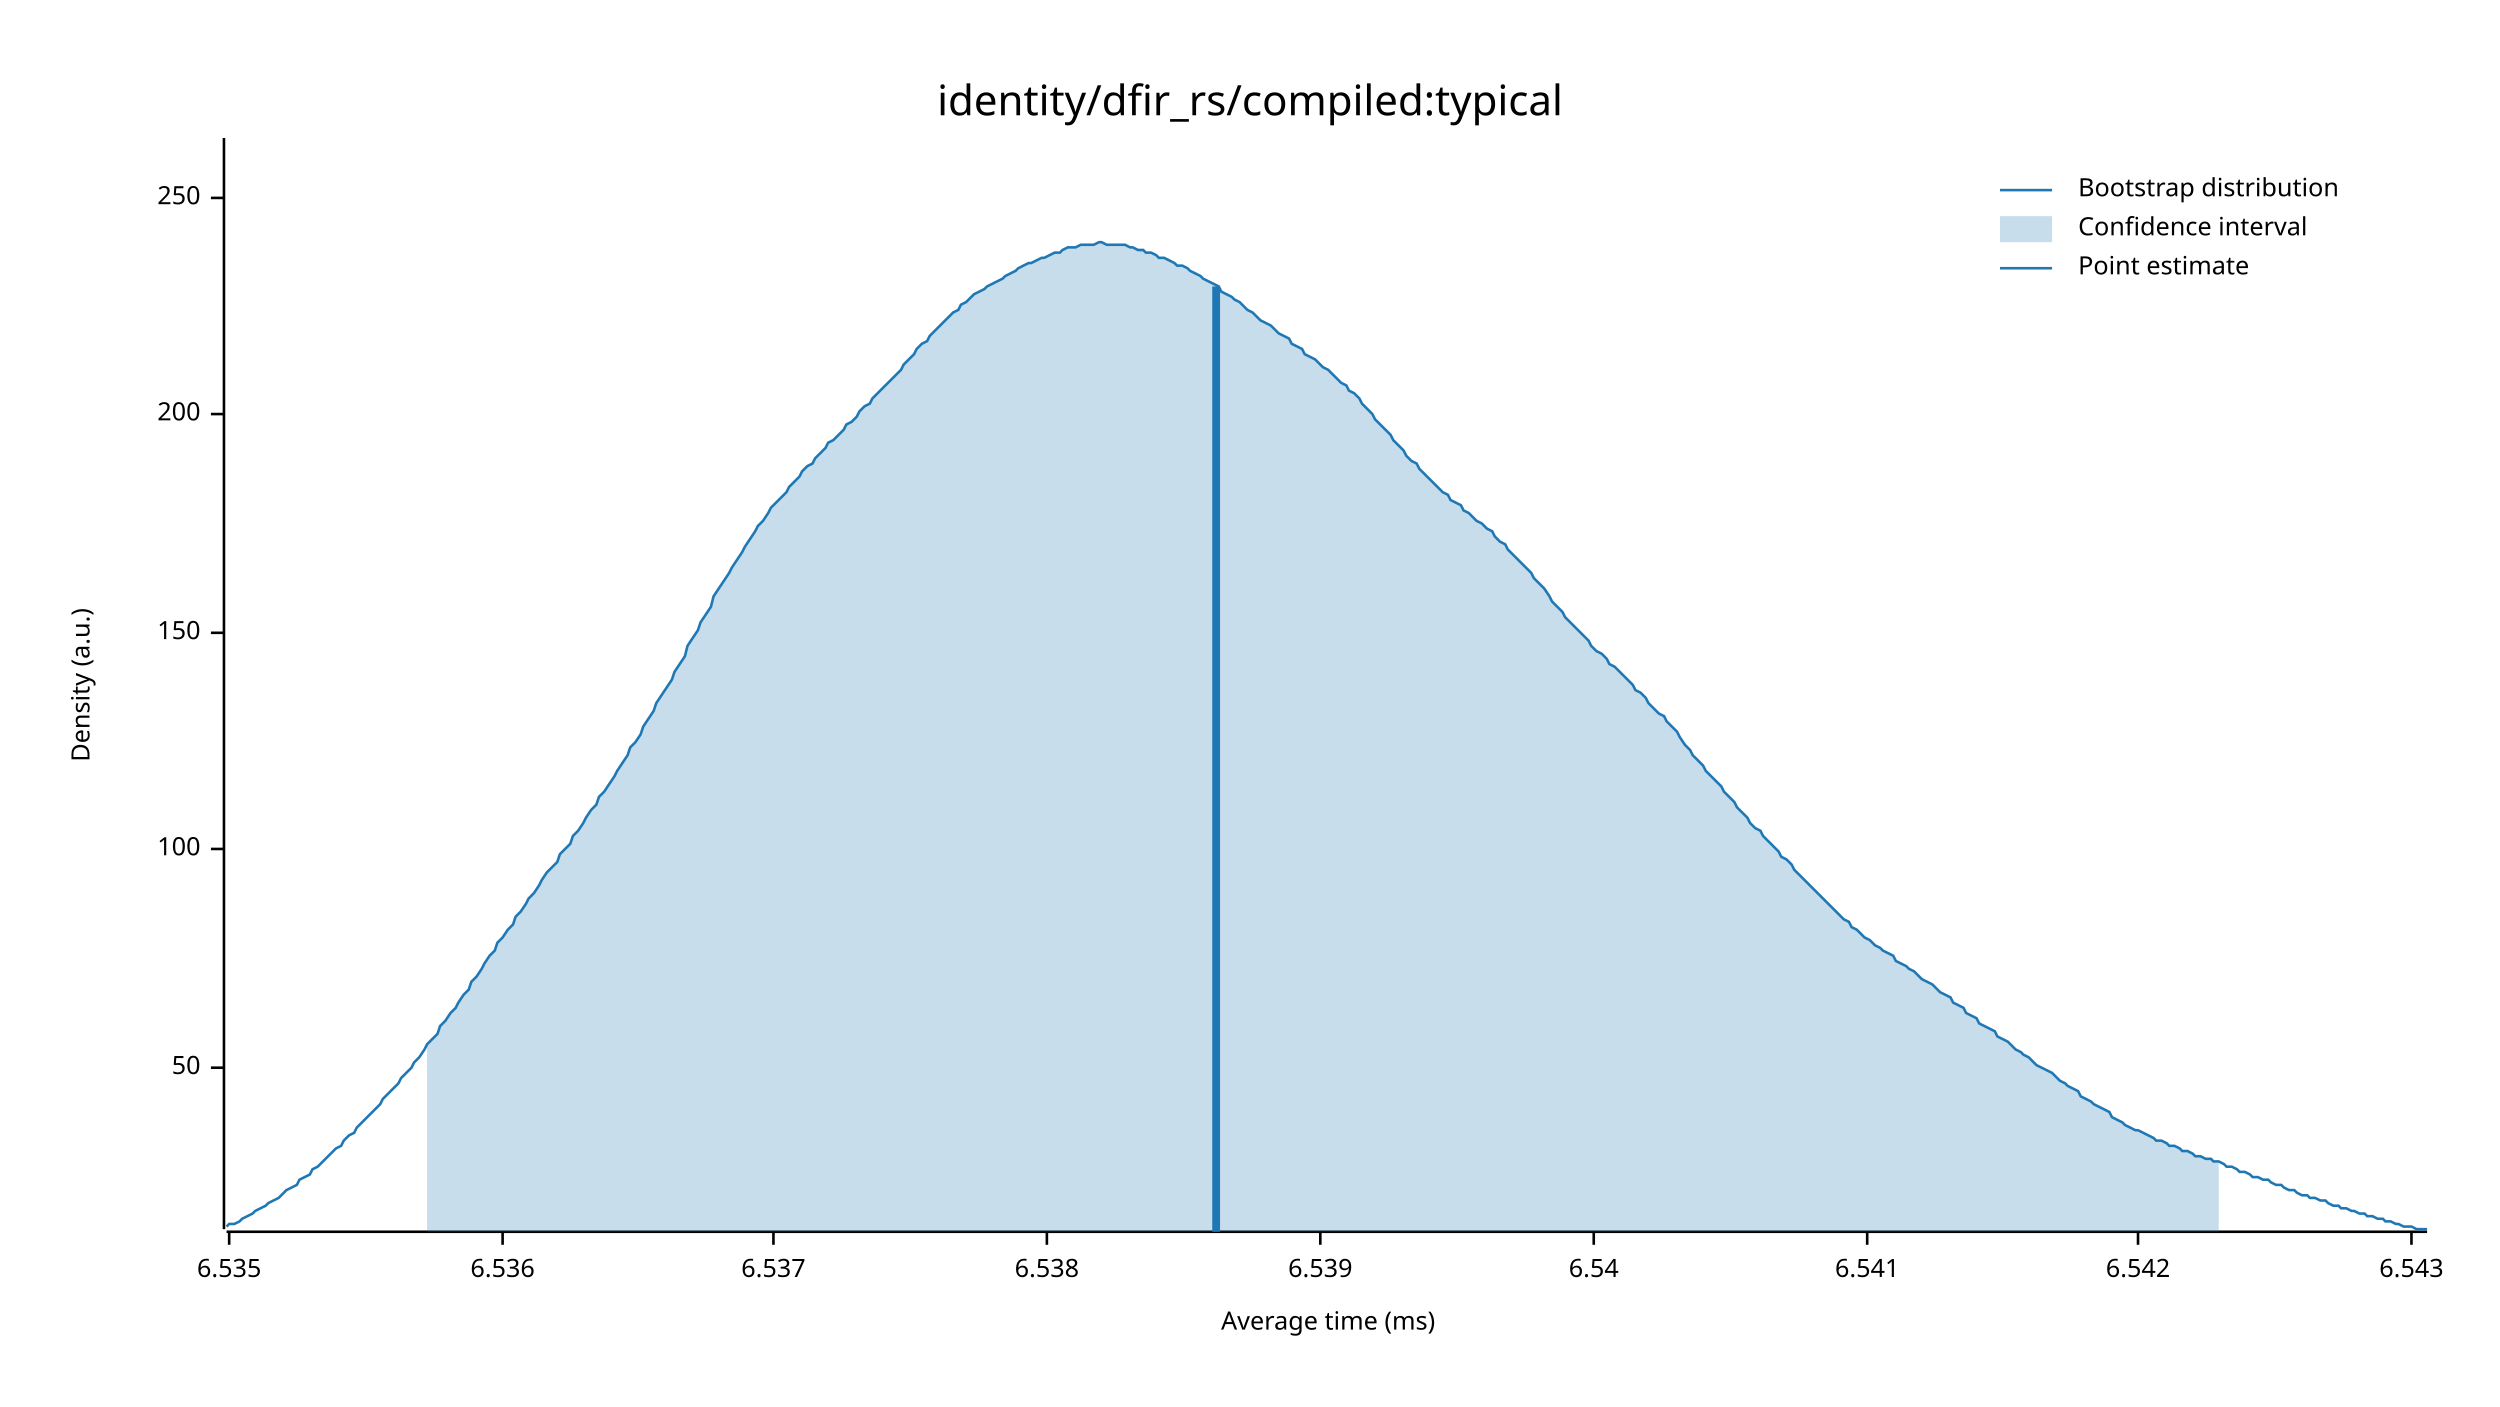
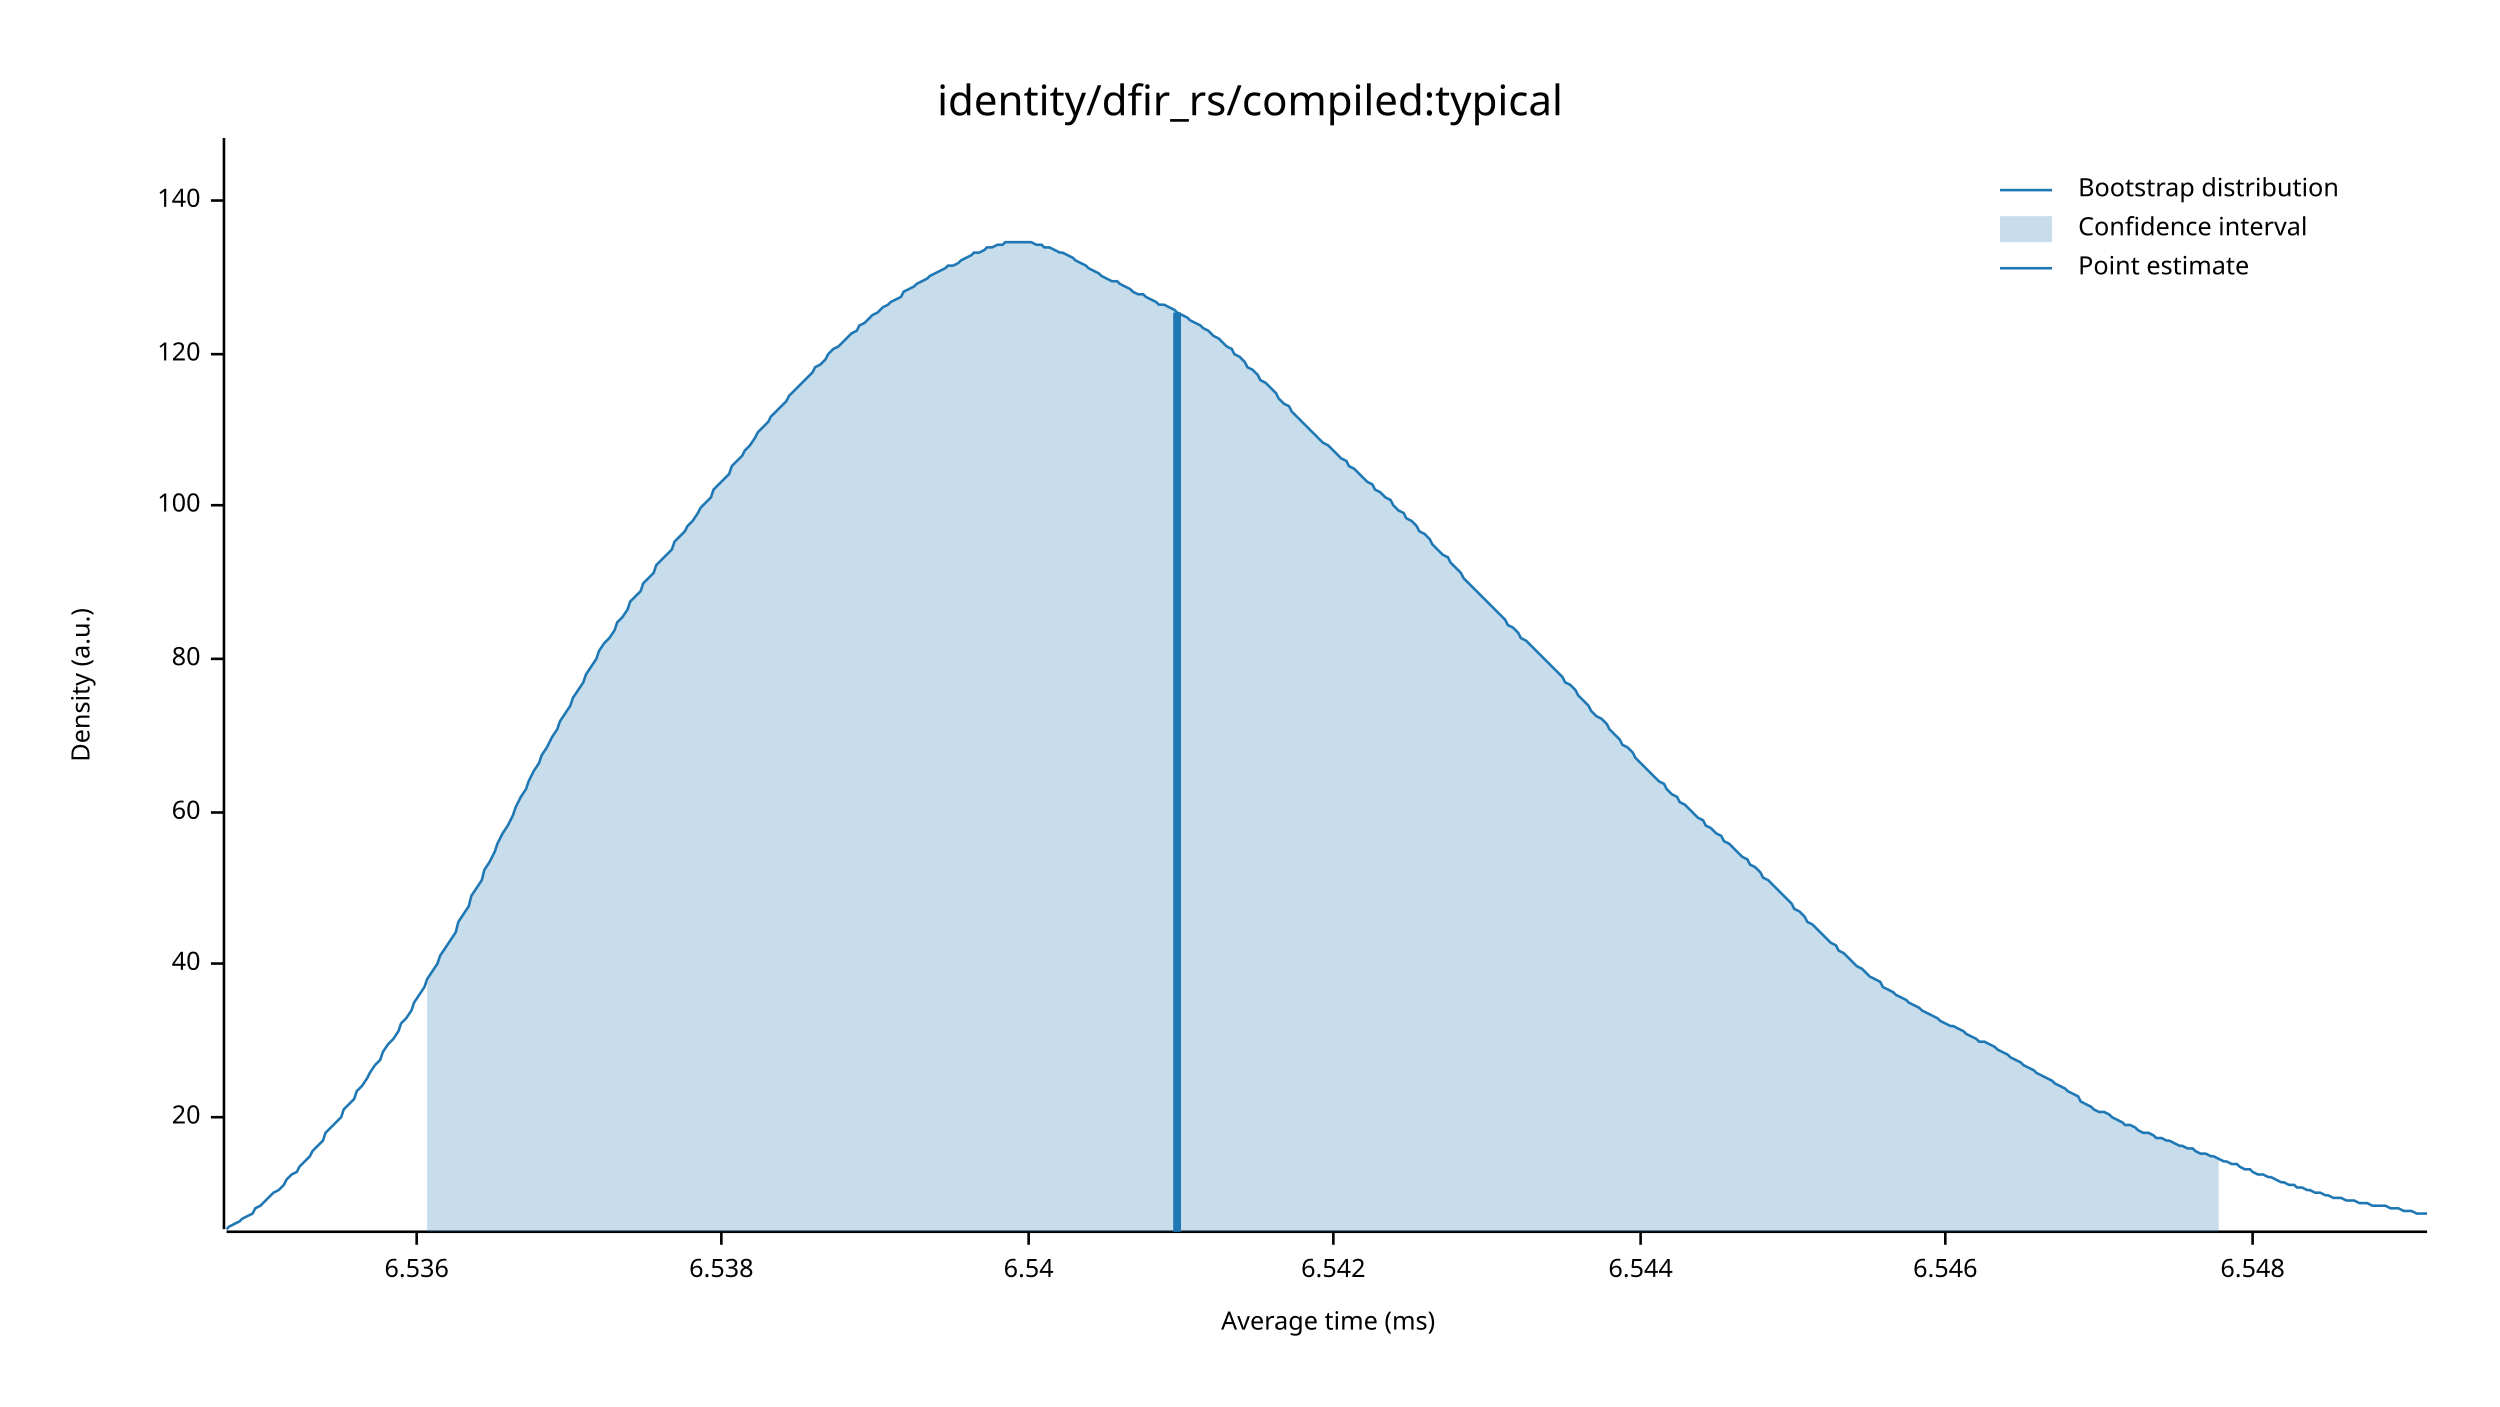
<svg xmlns="http://www.w3.org/2000/svg" width="960" height="540" viewBox="0 0 960 540">
  <text x="480" y="32" dy="0.76em" text-anchor="middle" font-family="sans-serif" font-size="16.129" opacity="1" fill="#000000">
identity/dfir_rs/compiled:typical
</text>
  <text x="27" y="263" dy="0.76em" text-anchor="middle" font-family="sans-serif" font-size="9.677" opacity="1" fill="#000000" transform="rotate(270, 27, 263)">
Density (a.u.)
</text>
  <text x="510" y="513" dy="-0.5ex" text-anchor="middle" font-family="sans-serif" font-size="9.677" opacity="1" fill="#000000">
Average time (ms)
</text>
  <polyline fill="none" opacity="1" stroke="#000000" stroke-width="1" points="86,53 86,472 " />
-   <text x="77" y="410" dy="0.5ex" text-anchor="end" font-family="sans-serif" font-size="9.677" opacity="1" fill="#000000">
- 50
+   <text x="77" y="429" dy="0.5ex" text-anchor="end" font-family="sans-serif" font-size="9.677" opacity="1" fill="#000000">
+ 20
</text>
-   <polyline fill="none" opacity="1" stroke="#000000" stroke-width="1" points="81,410 86,410 " />
-   <text x="77" y="326" dy="0.5ex" text-anchor="end" font-family="sans-serif" font-size="9.677" opacity="1" fill="#000000">
+   <polyline fill="none" opacity="1" stroke="#000000" stroke-width="1" points="81,429 86,429 " />
+   <text x="77" y="370" dy="0.5ex" text-anchor="end" font-family="sans-serif" font-size="9.677" opacity="1" fill="#000000">
+ 40
+ </text>
+   <polyline fill="none" opacity="1" stroke="#000000" stroke-width="1" points="81,370 86,370 " />
+   <text x="77" y="312" dy="0.5ex" text-anchor="end" font-family="sans-serif" font-size="9.677" opacity="1" fill="#000000">
+ 60
+ </text>
+   <polyline fill="none" opacity="1" stroke="#000000" stroke-width="1" points="81,312 86,312 " />
+   <text x="77" y="253" dy="0.5ex" text-anchor="end" font-family="sans-serif" font-size="9.677" opacity="1" fill="#000000">
+ 80
+ </text>
+   <polyline fill="none" opacity="1" stroke="#000000" stroke-width="1" points="81,253 86,253 " />
+   <text x="77" y="194" dy="0.5ex" text-anchor="end" font-family="sans-serif" font-size="9.677" opacity="1" fill="#000000">
100
</text>
-   <polyline fill="none" opacity="1" stroke="#000000" stroke-width="1" points="81,326 86,326 " />
-   <text x="77" y="243" dy="0.5ex" text-anchor="end" font-family="sans-serif" font-size="9.677" opacity="1" fill="#000000">
- 150
+   <polyline fill="none" opacity="1" stroke="#000000" stroke-width="1" points="81,194 86,194 " />
+   <text x="77" y="136" dy="0.5ex" text-anchor="end" font-family="sans-serif" font-size="9.677" opacity="1" fill="#000000">
+ 120
</text>
-   <polyline fill="none" opacity="1" stroke="#000000" stroke-width="1" points="81,243 86,243 " />
-   <text x="77" y="159" dy="0.5ex" text-anchor="end" font-family="sans-serif" font-size="9.677" opacity="1" fill="#000000">
- 200
+   <polyline fill="none" opacity="1" stroke="#000000" stroke-width="1" points="81,136 86,136 " />
+   <text x="77" y="77" dy="0.5ex" text-anchor="end" font-family="sans-serif" font-size="9.677" opacity="1" fill="#000000">
+ 140
</text>
-   <polyline fill="none" opacity="1" stroke="#000000" stroke-width="1" points="81,159 86,159 " />
-   <text x="77" y="76" dy="0.5ex" text-anchor="end" font-family="sans-serif" font-size="9.677" opacity="1" fill="#000000">
- 250
- </text>
-   <polyline fill="none" opacity="1" stroke="#000000" stroke-width="1" points="81,76 86,76 " />
+   <polyline fill="none" opacity="1" stroke="#000000" stroke-width="1" points="81,77 86,77 " />
  <polyline fill="none" opacity="1" stroke="#000000" stroke-width="1" points="87,473 932,473 " />
-   <text x="88" y="483" dy="0.76em" text-anchor="middle" font-family="sans-serif" font-size="9.677" opacity="1" fill="#000000">
- 6.535
- </text>
-   <polyline fill="none" opacity="1" stroke="#000000" stroke-width="1" points="88,473 88,478 " />
-   <text x="193" y="483" dy="0.76em" text-anchor="middle" font-family="sans-serif" font-size="9.677" opacity="1" fill="#000000">
+   <text x="160" y="483" dy="0.76em" text-anchor="middle" font-family="sans-serif" font-size="9.677" opacity="1" fill="#000000">
6.536
</text>
-   <polyline fill="none" opacity="1" stroke="#000000" stroke-width="1" points="193,473 193,478 " />
-   <text x="297" y="483" dy="0.76em" text-anchor="middle" font-family="sans-serif" font-size="9.677" opacity="1" fill="#000000">
- 6.537
- </text>
-   <polyline fill="none" opacity="1" stroke="#000000" stroke-width="1" points="297,473 297,478 " />
-   <text x="402" y="483" dy="0.76em" text-anchor="middle" font-family="sans-serif" font-size="9.677" opacity="1" fill="#000000">
+   <polyline fill="none" opacity="1" stroke="#000000" stroke-width="1" points="160,473 160,478 " />
+   <text x="277" y="483" dy="0.76em" text-anchor="middle" font-family="sans-serif" font-size="9.677" opacity="1" fill="#000000">
6.538
</text>
-   <polyline fill="none" opacity="1" stroke="#000000" stroke-width="1" points="402,473 402,478 " />
-   <text x="507" y="483" dy="0.76em" text-anchor="middle" font-family="sans-serif" font-size="9.677" opacity="1" fill="#000000">
- 6.539
- </text>
-   <polyline fill="none" opacity="1" stroke="#000000" stroke-width="1" points="507,473 507,478 " />
-   <text x="612" y="483" dy="0.76em" text-anchor="middle" font-family="sans-serif" font-size="9.677" opacity="1" fill="#000000">
+   <polyline fill="none" opacity="1" stroke="#000000" stroke-width="1" points="277,473 277,478 " />
+   <text x="395" y="483" dy="0.76em" text-anchor="middle" font-family="sans-serif" font-size="9.677" opacity="1" fill="#000000">
6.54
</text>
-   <polyline fill="none" opacity="1" stroke="#000000" stroke-width="1" points="612,473 612,478 " />
-   <text x="717" y="483" dy="0.76em" text-anchor="middle" font-family="sans-serif" font-size="9.677" opacity="1" fill="#000000">
- 6.541
- </text>
-   <polyline fill="none" opacity="1" stroke="#000000" stroke-width="1" points="717,473 717,478 " />
-   <text x="821" y="483" dy="0.76em" text-anchor="middle" font-family="sans-serif" font-size="9.677" opacity="1" fill="#000000">
+   <polyline fill="none" opacity="1" stroke="#000000" stroke-width="1" points="395,473 395,478 " />
+   <text x="512" y="483" dy="0.76em" text-anchor="middle" font-family="sans-serif" font-size="9.677" opacity="1" fill="#000000">
6.542
</text>
-   <polyline fill="none" opacity="1" stroke="#000000" stroke-width="1" points="821,473 821,478 " />
-   <text x="926" y="483" dy="0.76em" text-anchor="middle" font-family="sans-serif" font-size="9.677" opacity="1" fill="#000000">
- 6.543
+   <polyline fill="none" opacity="1" stroke="#000000" stroke-width="1" points="512,473 512,478 " />
+   <text x="630" y="483" dy="0.76em" text-anchor="middle" font-family="sans-serif" font-size="9.677" opacity="1" fill="#000000">
+ 6.544
</text>
-   <polyline fill="none" opacity="1" stroke="#000000" stroke-width="1" points="926,473 926,478 " />
-   <polyline fill="none" opacity="1" stroke="#1F78B4" stroke-width="1" points="87,471 88,470 90,470 92,469 93,468 95,467 97,466 98,465 100,464 102,463 103,462 105,461 107,460 109,458 110,457 112,456 114,455 115,453 117,452 119,451 120,449 122,448 124,446 125,445 127,443 129,441 131,440 132,438 134,436 136,435 137,433 139,431 141,429 142,428 144,426 146,424 147,422 149,420 151,418 153,416 154,414 156,412 158,410 159,408 161,406 163,403 164,401 166,399 168,397 169,394 171,392 173,389 175,387 176,385 178,382 180,380 181,377 183,375 185,372 186,370 188,367 190,365 191,362 193,360 195,357 197,355 198,352 200,350 202,347 203,345 205,343 207,340 208,338 210,335 212,333 214,331 215,328 217,326 219,324 220,321 222,319 224,316 225,314 227,311 229,309 230,306 232,304 234,301 236,298 237,296 239,293 241,290 242,287 244,285 246,282 247,279 249,276 251,273 252,270 254,267 256,264 258,261 259,258 261,255 263,252 264,248 266,245 268,242 269,239 271,236 273,233 274,229 276,226 278,223 280,220 281,218 283,215 285,212 286,210 288,207 290,204 291,202 293,200 295,197 296,195 298,193 300,191 302,189 303,187 305,185 307,183 308,181 310,179 312,178 313,176 315,174 317,172 318,170 320,169 322,167 324,165 325,163 327,162 329,160 330,158 332,156 334,155 335,153 337,151 339,149 341,147 342,146 344,144 346,142 347,140 349,138 351,136 352,134 354,132 356,131 357,129 359,127 361,125 363,123 364,122 366,120 368,119 369,117 371,116 373,114 374,113 376,112 378,111 379,110 381,109 383,108 385,107 386,106 388,105 390,104 391,103 393,102 395,101 396,101 398,100 400,99 401,99 403,98 405,97 407,97 408,96 410,95 412,95 413,95 415,94 417,94 418,94 420,94 422,93 423,93 425,94 427,94 429,94 430,94 432,94 434,95 435,95 437,96 439,96 440,97 442,97 444,98 445,99 447,99 449,100 451,101 452,102 454,102 456,103 457,104 459,105 461,106 462,107 464,108 466,109 468,110 469,112 471,113 473,114 474,115 476,116 478,118 479,119 481,120 483,122 484,123 486,124 488,125 490,127 491,128 493,129 495,130 496,132 498,133 500,134 501,136 503,137 505,138 506,139 508,141 510,142 512,144 513,145 515,147 517,148 518,150 520,151 522,153 523,155 525,157 527,159 528,161 530,163 532,165 534,167 535,169 537,171 539,173 540,175 542,177 544,178 545,180 547,182 549,184 550,185 552,187 554,189 556,190 557,192 559,193 561,194 562,196 564,197 566,199 567,200 569,201 571,203 573,204 574,206 576,208 578,209 579,211 581,213 583,215 584,216 586,218 588,220 589,222 591,224 593,226 595,229 596,231 598,233 600,235 601,237 603,239 605,241 606,242 608,244 610,246 611,248 613,250 615,251 617,253 618,255 620,256 622,258 623,259 625,261 627,263 628,265 630,266 632,268 633,270 635,272 637,274 639,275 640,277 642,279 644,281 645,283 647,286 649,288 650,290 652,292 654,294 655,296 657,298 659,300 661,302 662,304 664,306 666,308 667,310 669,312 671,314 672,316 674,318 676,319 677,321 679,323 681,325 683,327 684,329 686,330 688,332 689,334 691,336 693,338 694,339 696,341 698,343 700,345 701,346 703,348 705,350 706,351 708,353 710,354 711,356 713,357 715,359 716,360 718,361 720,363 722,364 723,365 725,366 727,367 728,369 730,370 732,371 733,372 735,373 737,375 738,376 740,377 742,378 744,380 745,381 747,382 749,383 750,385 752,386 754,387 755,389 757,390 759,391 760,393 762,394 764,395 766,396 767,398 769,399 771,400 772,401 774,403 776,404 777,405 779,406 781,408 782,409 784,410 786,411 788,412 789,413 791,415 793,416 794,417 796,418 798,419 799,421 801,422 803,423 804,424 806,425 808,426 810,427 811,429 813,430 815,431 816,432 818,433 820,434 821,434 823,435 825,436 827,437 828,438 830,438 832,439 833,440 835,440 837,441 838,442 840,442 842,443 843,444 845,444 847,445 849,445 850,446 852,446 854,447 855,448 857,448 859,449 860,450 862,450 864,451 865,452 867,452 869,453 871,453 872,454 874,455 876,455 877,456 879,457 881,457 882,458 884,459 886,459 887,460 889,460 891,461 893,461 894,462 896,463 898,463 899,464 901,464 903,465 904,465 906,466 908,466 909,467 911,467 913,468 915,468 916,469 918,469 920,470 921,470 923,471 925,471 926,471 928,472 930,472 932,472 " />
-   <polygon opacity="0.25" fill="#1F78B4" points="164,401 166,399 168,397 169,394 171,392 173,389 175,387 176,385 178,382 180,380 181,377 183,375 185,372 186,370 188,367 190,365 191,362 193,360 195,357 197,355 198,352 200,350 202,347 203,345 205,343 207,340 208,338 210,335 212,333 214,331 215,328 217,326 219,324 220,321 222,319 224,316 225,314 227,311 229,309 230,306 232,304 234,301 236,298 237,296 239,293 241,290 242,287 244,285 246,282 247,279 249,276 251,273 252,270 254,267 256,264 258,261 259,258 261,255 263,252 264,248 266,245 268,242 269,239 271,236 273,233 274,229 276,226 278,223 280,220 281,218 283,215 285,212 286,210 288,207 290,204 291,202 293,200 295,197 296,195 298,193 300,191 302,189 303,187 305,185 307,183 308,181 310,179 312,178 313,176 315,174 317,172 318,170 320,169 322,167 324,165 325,163 327,162 329,160 330,158 332,156 334,155 335,153 337,151 339,149 341,147 342,146 344,144 346,142 347,140 349,138 351,136 352,134 354,132 356,131 357,129 359,127 361,125 363,123 364,122 366,120 368,119 369,117 371,116 373,114 374,113 376,112 378,111 379,110 381,109 383,108 385,107 386,106 388,105 390,104 391,103 393,102 395,101 396,101 398,100 400,99 401,99 403,98 405,97 407,97 408,96 410,95 412,95 413,95 415,94 417,94 418,94 420,94 422,93 423,93 425,94 427,94 429,94 430,94 432,94 434,95 435,95 437,96 439,96 440,97 442,97 444,98 445,99 447,99 449,100 451,101 452,102 454,102 456,103 457,104 459,105 461,106 462,107 464,108 466,109 468,110 469,112 471,113 473,114 474,115 476,116 478,118 479,119 481,120 483,122 484,123 486,124 488,125 490,127 491,128 493,129 495,130 496,132 498,133 500,134 501,136 503,137 505,138 506,139 508,141 510,142 512,144 513,145 515,147 517,148 518,150 520,151 522,153 523,155 525,157 527,159 528,161 530,163 532,165 534,167 535,169 537,171 539,173 540,175 542,177 544,178 545,180 547,182 549,184 550,185 552,187 554,189 556,190 557,192 559,193 561,194 562,196 564,197 566,199 567,200 569,201 571,203 573,204 574,206 576,208 578,209 579,211 581,213 583,215 584,216 586,218 588,220 589,222 591,224 593,226 595,229 596,231 598,233 600,235 601,237 603,239 605,241 606,242 608,244 610,246 611,248 613,250 615,251 617,253 618,255 620,256 622,258 623,259 625,261 627,263 628,265 630,266 632,268 633,270 635,272 637,274 639,275 640,277 642,279 644,281 645,283 647,286 649,288 650,290 652,292 654,294 655,296 657,298 659,300 661,302 662,304 664,306 666,308 667,310 669,312 671,314 672,316 674,318 676,319 677,321 679,323 681,325 683,327 684,329 686,330 688,332 689,334 691,336 693,338 694,339 696,341 698,343 700,345 701,346 703,348 705,350 706,351 708,353 710,354 711,356 713,357 715,359 716,360 718,361 720,363 722,364 723,365 725,366 727,367 728,369 730,370 732,371 733,372 735,373 737,375 738,376 740,377 742,378 744,380 745,381 747,382 749,383 750,385 752,386 754,387 755,389 757,390 759,391 760,393 762,394 764,395 766,396 767,398 769,399 771,400 772,401 774,403 776,404 777,405 779,406 781,408 782,409 784,410 786,411 788,412 789,413 791,415 793,416 794,417 796,418 798,419 799,421 801,422 803,423 804,424 806,425 808,426 810,427 811,429 813,430 815,431 816,432 818,433 820,434 821,434 823,435 825,436 827,437 828,438 830,438 832,439 833,440 835,440 837,441 838,442 840,442 842,443 843,444 845,444 847,445 849,445 850,446 852,446 852,473 164,473 " />
-   <polyline fill="none" opacity="1" stroke="#1F78B4" stroke-width="3" points="467,473 467,110 " />
+   <polyline fill="none" opacity="1" stroke="#000000" stroke-width="1" points="630,473 630,478 " />
+   <text x="747" y="483" dy="0.76em" text-anchor="middle" font-family="sans-serif" font-size="9.677" opacity="1" fill="#000000">
+ 6.546
+ </text>
+   <polyline fill="none" opacity="1" stroke="#000000" stroke-width="1" points="747,473 747,478 " />
+   <text x="865" y="483" dy="0.76em" text-anchor="middle" font-family="sans-serif" font-size="9.677" opacity="1" fill="#000000">
+ 6.548
+ </text>
+   <polyline fill="none" opacity="1" stroke="#000000" stroke-width="1" points="865,473 865,478 " />
+   <polyline fill="none" opacity="1" stroke="#1F78B4" stroke-width="1" points="87,472 88,471 90,470 92,469 93,468 95,467 97,466 98,464 100,463 102,461 103,460 105,458 107,457 109,455 110,453 112,451 114,450 115,448 117,446 119,444 120,442 122,440 124,438 125,435 127,433 129,431 131,429 132,426 134,424 136,422 137,419 139,417 141,414 142,412 144,409 146,407 147,404 149,401 151,399 153,396 154,393 156,391 158,388 159,385 161,382 163,379 164,376 166,373 168,370 169,367 171,364 173,361 175,358 176,354 178,351 180,348 181,344 183,341 185,338 186,334 188,331 190,327 191,324 193,320 195,317 197,313 198,310 200,306 202,303 203,300 205,296 207,293 208,290 210,287 212,283 214,280 215,277 217,274 219,271 220,268 222,265 224,262 225,259 227,256 229,253 230,250 232,247 234,245 236,242 237,239 239,237 241,234 242,231 244,229 246,227 247,224 249,222 251,220 252,217 254,215 256,213 258,211 259,208 261,206 263,204 264,202 266,200 268,197 269,195 271,193 273,191 274,188 276,186 278,184 280,182 281,179 283,177 285,175 286,173 288,171 290,168 291,166 293,164 295,162 296,160 298,158 300,156 302,154 303,152 305,150 307,148 308,147 310,145 312,143 313,141 315,140 317,138 318,136 320,134 322,133 324,131 325,130 327,128 329,127 330,125 332,124 334,122 335,121 337,120 339,118 341,117 342,116 344,115 346,114 347,112 349,111 351,110 352,109 354,108 356,107 357,106 359,105 361,104 363,103 364,102 366,102 368,101 369,100 371,99 373,98 374,97 376,97 378,96 379,95 381,95 383,94 385,94 386,93 388,93 390,93 391,93 393,93 395,93 396,93 398,94 400,94 401,95 403,95 405,96 407,97 408,97 410,98 412,99 413,100 415,101 417,102 418,103 420,104 422,105 423,106 425,107 427,108 429,108 430,109 432,110 434,111 435,112 437,113 439,113 440,114 442,115 444,116 445,117 447,117 449,118 451,119 452,120 454,121 456,122 457,123 459,124 461,125 462,126 464,127 466,129 468,130 469,131 471,133 473,134 474,136 476,137 478,139 479,141 481,142 483,144 484,146 486,147 488,149 490,151 491,153 493,155 495,156 496,158 498,160 500,162 501,163 503,165 505,167 506,168 508,170 510,171 512,173 513,174 515,176 517,177 518,179 520,180 522,182 523,183 525,185 527,186 528,188 530,189 532,191 534,192 535,194 537,196 539,197 540,199 542,200 544,202 545,204 547,205 549,207 550,209 552,211 554,213 556,214 557,216 559,218 561,220 562,222 564,224 566,226 567,227 569,229 571,231 573,233 574,234 576,236 578,238 579,240 581,241 583,243 584,245 586,246 588,248 589,249 591,251 593,253 595,255 596,256 598,258 600,260 601,262 603,263 605,265 606,267 608,269 610,271 611,273 613,275 615,276 617,278 618,280 620,282 622,284 623,286 625,287 627,289 628,291 630,293 632,295 633,296 635,298 637,300 639,301 640,303 642,305 644,306 645,308 647,309 649,311 650,312 652,314 654,315 655,317 657,318 659,320 661,321 662,323 664,324 666,326 667,327 669,329 671,330 672,332 674,333 676,335 677,337 679,338 681,340 683,342 684,343 686,345 688,347 689,349 691,350 693,352 694,354 696,355 698,357 700,359 701,360 703,362 705,363 706,365 708,366 710,368 711,369 713,371 715,372 716,373 718,375 720,376 722,377 723,379 725,380 727,381 728,382 730,383 732,384 733,385 735,386 737,387 738,388 740,389 742,390 744,391 745,392 747,393 749,394 750,394 752,395 754,396 755,397 757,398 759,399 760,400 762,400 764,401 766,402 767,403 769,404 771,405 772,406 774,407 776,408 777,409 779,410 781,411 782,412 784,413 786,414 788,415 789,416 791,417 793,418 794,419 796,420 798,421 799,423 801,424 803,425 804,426 806,427 808,427 810,428 811,429 813,430 815,431 816,432 818,432 820,433 821,434 823,435 825,435 827,436 828,437 830,437 832,438 833,438 835,439 837,440 838,440 840,441 842,441 843,442 845,443 847,443 849,444 850,444 852,445 854,446 855,446 857,447 859,447 860,448 862,449 864,449 865,450 867,451 869,451 871,452 872,452 874,453 876,454 877,454 879,455 881,455 882,456 884,456 886,457 887,457 889,458 891,458 893,459 894,459 896,460 898,460 899,460 901,461 903,461 904,461 906,462 908,462 909,462 911,463 913,463 915,463 916,463 918,464 920,464 921,464 923,465 925,465 926,465 928,466 930,466 932,466 " />
+   <polygon opacity="0.25" fill="#1F78B4" points="164,376 166,373 168,370 169,367 171,364 173,361 175,358 176,354 178,351 180,348 181,344 183,341 185,338 186,334 188,331 190,327 191,324 193,320 195,317 197,313 198,310 200,306 202,303 203,300 205,296 207,293 208,290 210,287 212,283 214,280 215,277 217,274 219,271 220,268 222,265 224,262 225,259 227,256 229,253 230,250 232,247 234,245 236,242 237,239 239,237 241,234 242,231 244,229 246,227 247,224 249,222 251,220 252,217 254,215 256,213 258,211 259,208 261,206 263,204 264,202 266,200 268,197 269,195 271,193 273,191 274,188 276,186 278,184 280,182 281,179 283,177 285,175 286,173 288,171 290,168 291,166 293,164 295,162 296,160 298,158 300,156 302,154 303,152 305,150 307,148 308,147 310,145 312,143 313,141 315,140 317,138 318,136 320,134 322,133 324,131 325,130 327,128 329,127 330,125 332,124 334,122 335,121 337,120 339,118 341,117 342,116 344,115 346,114 347,112 349,111 351,110 352,109 354,108 356,107 357,106 359,105 361,104 363,103 364,102 366,102 368,101 369,100 371,99 373,98 374,97 376,97 378,96 379,95 381,95 383,94 385,94 386,93 388,93 390,93 391,93 393,93 395,93 396,93 398,94 400,94 401,95 403,95 405,96 407,97 408,97 410,98 412,99 413,100 415,101 417,102 418,103 420,104 422,105 423,106 425,107 427,108 429,108 430,109 432,110 434,111 435,112 437,113 439,113 440,114 442,115 444,116 445,117 447,117 449,118 451,119 452,120 454,121 456,122 457,123 459,124 461,125 462,126 464,127 466,129 468,130 469,131 471,133 473,134 474,136 476,137 478,139 479,141 481,142 483,144 484,146 486,147 488,149 490,151 491,153 493,155 495,156 496,158 498,160 500,162 501,163 503,165 505,167 506,168 508,170 510,171 512,173 513,174 515,176 517,177 518,179 520,180 522,182 523,183 525,185 527,186 528,188 530,189 532,191 534,192 535,194 537,196 539,197 540,199 542,200 544,202 545,204 547,205 549,207 550,209 552,211 554,213 556,214 557,216 559,218 561,220 562,222 564,224 566,226 567,227 569,229 571,231 573,233 574,234 576,236 578,238 579,240 581,241 583,243 584,245 586,246 588,248 589,249 591,251 593,253 595,255 596,256 598,258 600,260 601,262 603,263 605,265 606,267 608,269 610,271 611,273 613,275 615,276 617,278 618,280 620,282 622,284 623,286 625,287 627,289 628,291 630,293 632,295 633,296 635,298 637,300 639,301 640,303 642,305 644,306 645,308 647,309 649,311 650,312 652,314 654,315 655,317 657,318 659,320 661,321 662,323 664,324 666,326 667,327 669,329 671,330 672,332 674,333 676,335 677,337 679,338 681,340 683,342 684,343 686,345 688,347 689,349 691,350 693,352 694,354 696,355 698,357 700,359 701,360 703,362 705,363 706,365 708,366 710,368 711,369 713,371 715,372 716,373 718,375 720,376 722,377 723,379 725,380 727,381 728,382 730,383 732,384 733,385 735,386 737,387 738,388 740,389 742,390 744,391 745,392 747,393 749,394 750,394 752,395 754,396 755,397 757,398 759,399 760,400 762,400 764,401 766,402 767,403 769,404 771,405 772,406 774,407 776,408 777,409 779,410 781,411 782,412 784,413 786,414 788,415 789,416 791,417 793,418 794,419 796,420 798,421 799,423 801,424 803,425 804,426 806,427 808,427 810,428 811,429 813,430 815,431 816,432 818,432 820,433 821,434 823,435 825,435 827,436 828,437 830,437 832,438 833,438 835,439 837,440 838,440 840,441 842,441 843,442 845,443 847,443 849,444 850,444 852,445 852,473 164,473 " />
+   <polyline fill="none" opacity="1" stroke="#1F78B4" stroke-width="3" points="452,473 452,120 " />
  <text x="798" y="68" dy="0.76em" text-anchor="start" font-family="sans-serif" font-size="9.677" opacity="1" fill="#000000">
Bootstrap distribution
</text>
  <text x="798" y="83" dy="0.76em" text-anchor="start" font-family="sans-serif" font-size="9.677" opacity="1" fill="#000000">
Confidence interval
</text>
  <text x="798" y="98" dy="0.76em" text-anchor="start" font-family="sans-serif" font-size="9.677" opacity="1" fill="#000000">
Point estimate
</text>
  <polyline fill="none" opacity="1" stroke="#1F78B4" stroke-width="1" points="768,73 788,73 " />
  <rect x="768" y="83" width="20" height="10" opacity="0.25" fill="#1F78B4" stroke="none" />
  <polyline fill="none" opacity="1" stroke="#1F78B4" stroke-width="1" points="768,103 788,103 " />
</svg>
